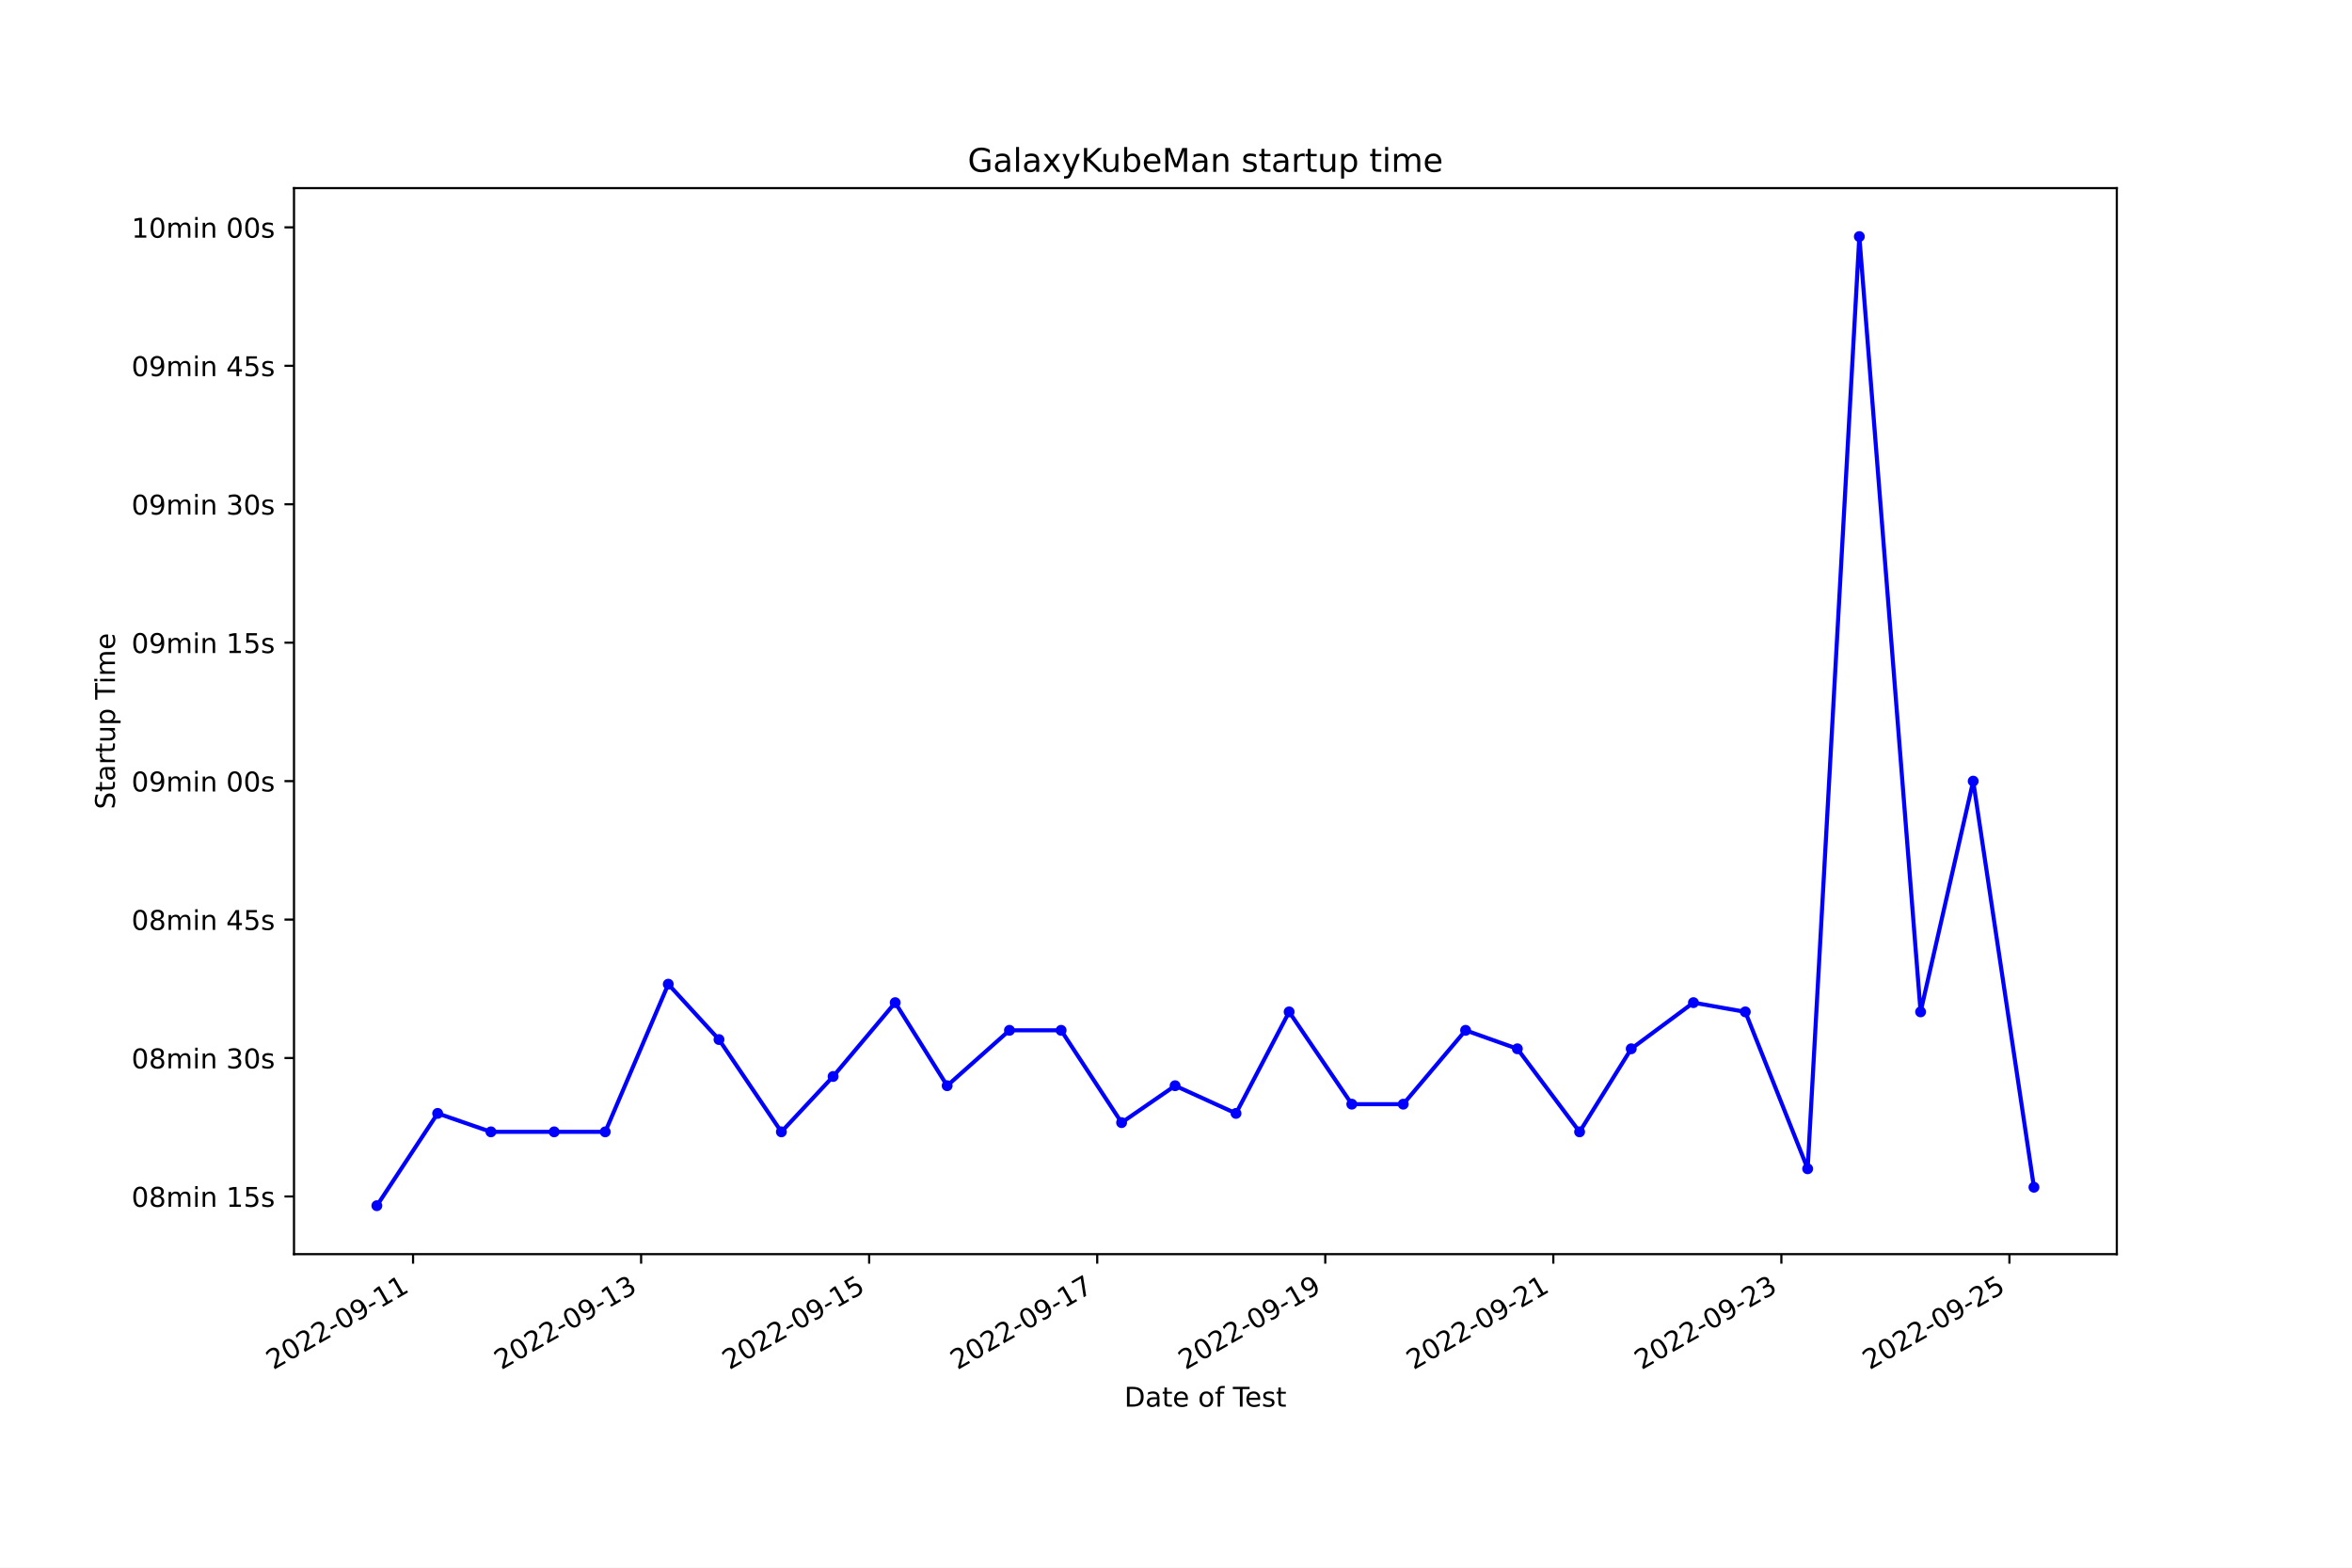
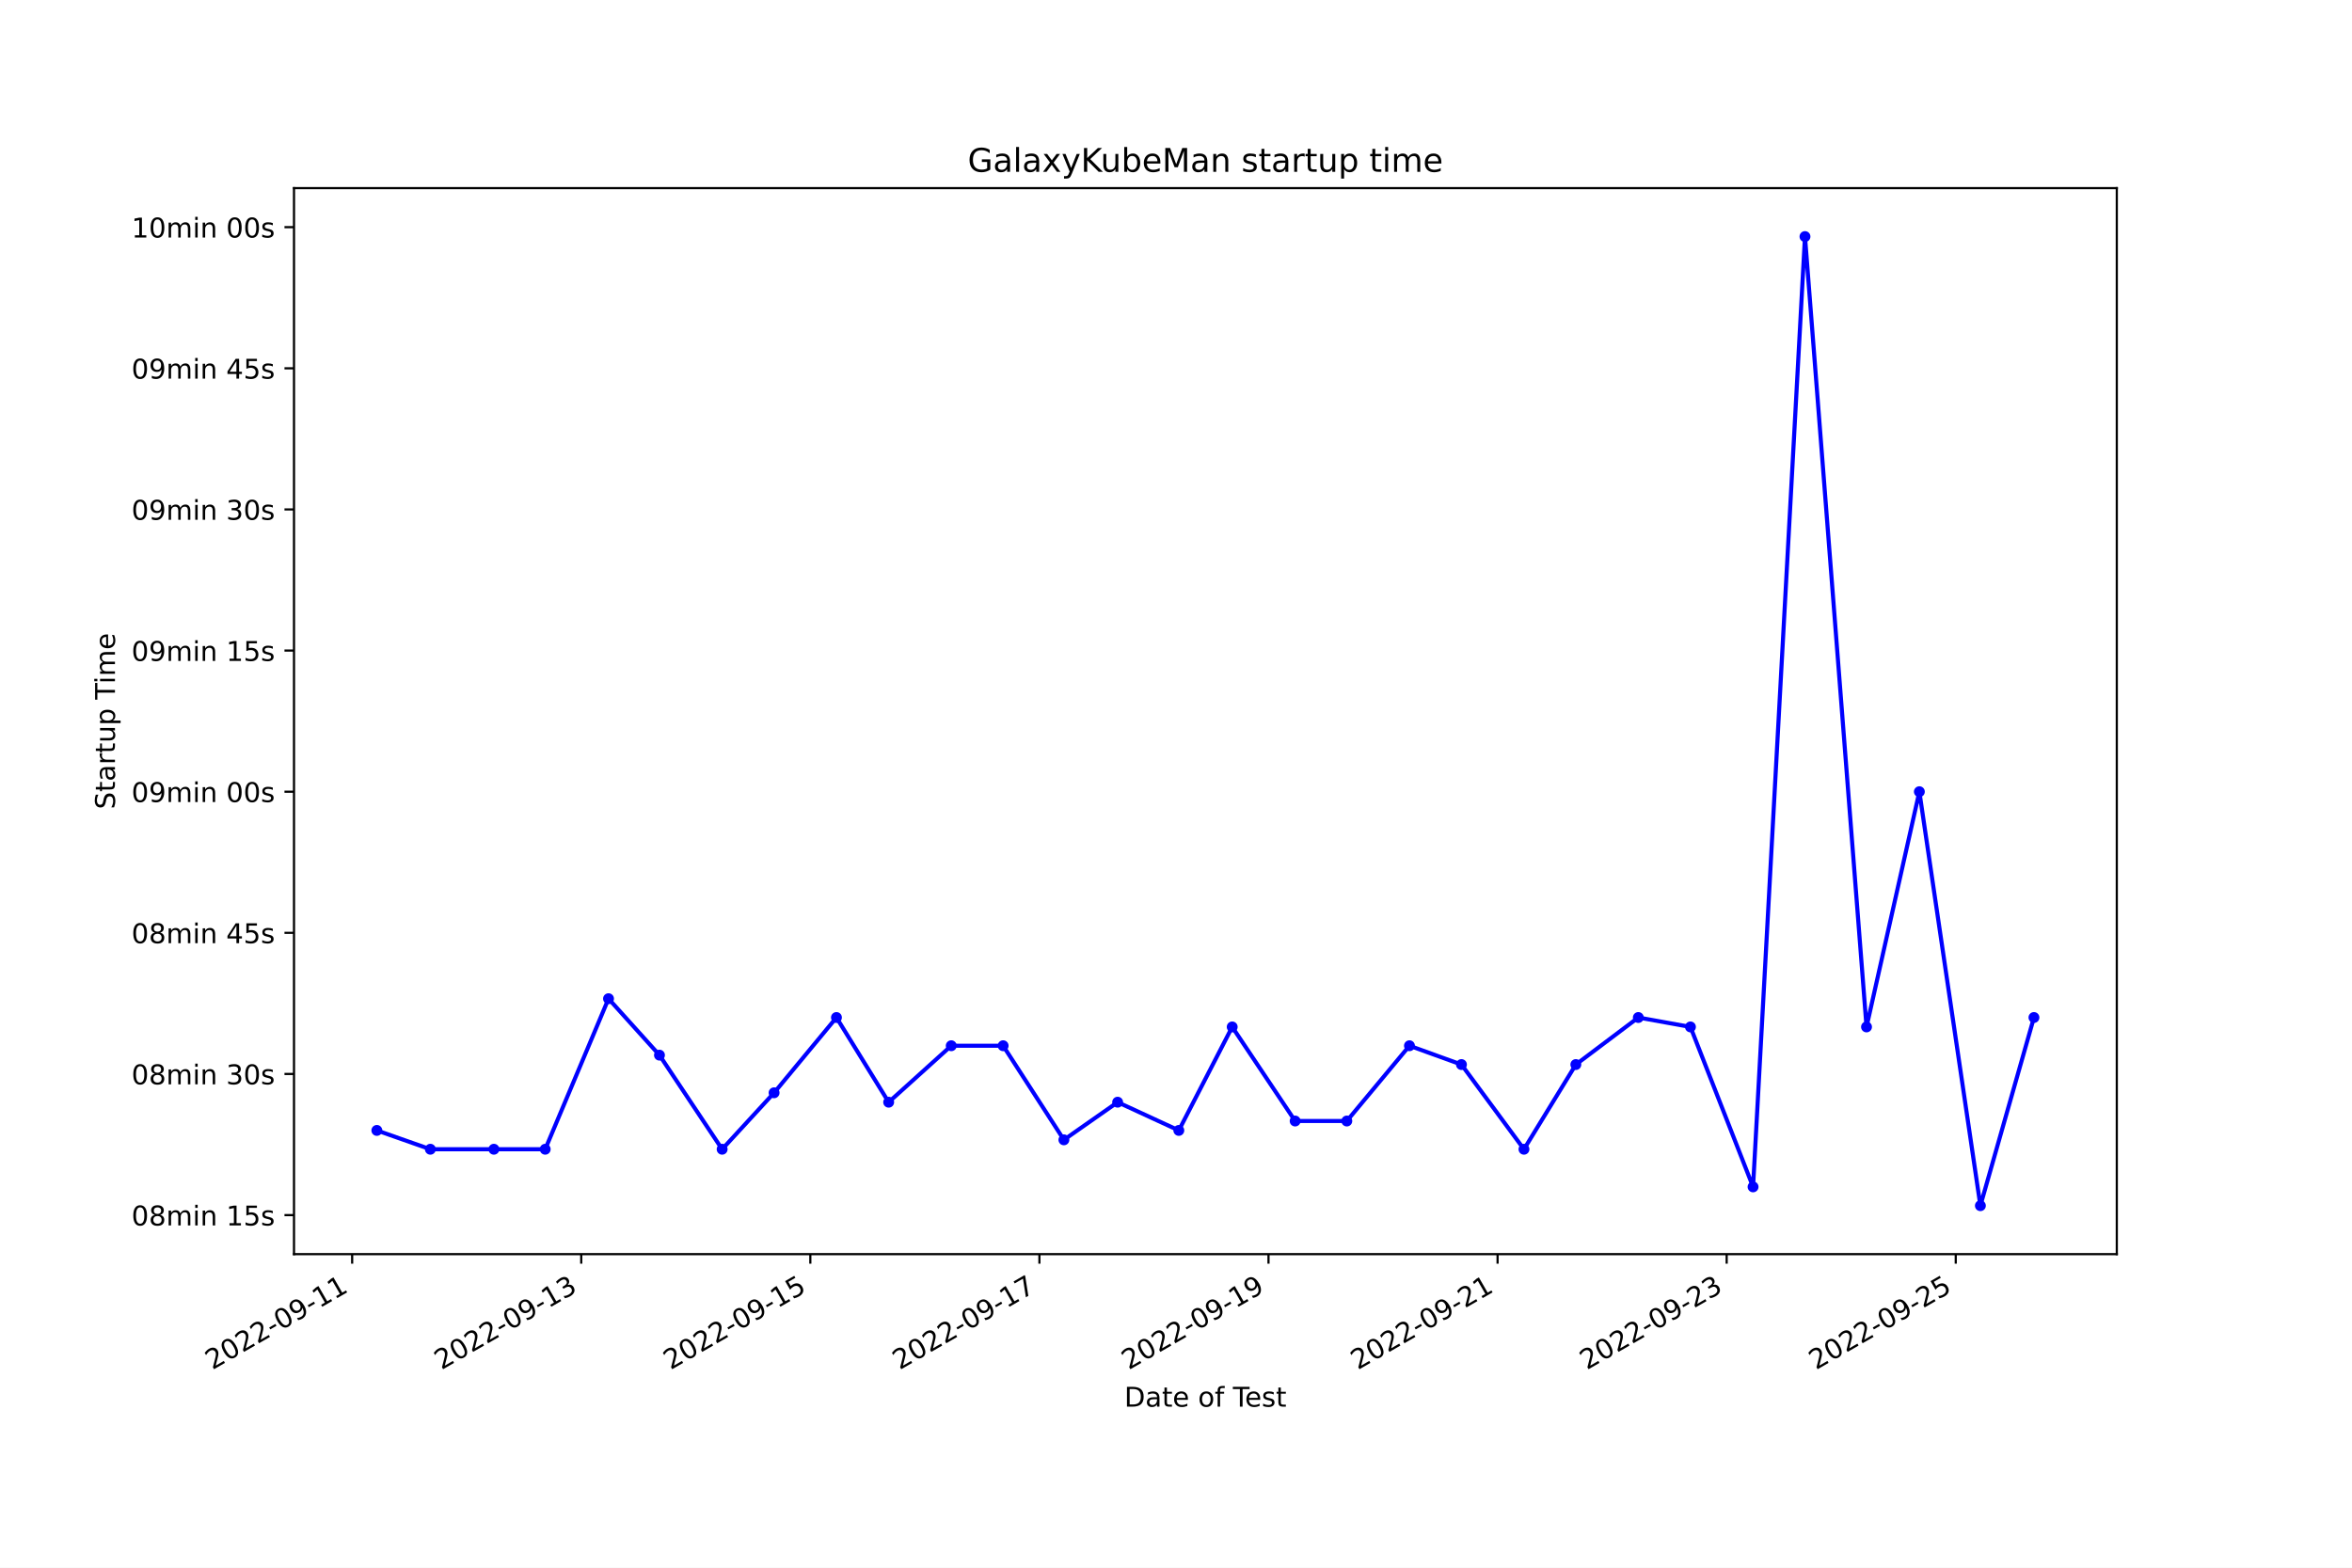
<svg xmlns="http://www.w3.org/2000/svg" xmlns:xlink="http://www.w3.org/1999/xlink" width="864pt" height="576pt" viewBox="0 0 864 576" version="1.1">
  <defs>
    <style type="text/css">*{stroke-linejoin: round; stroke-linecap: butt}</style>
  </defs>
  <g id="figure_1">
    <g id="patch_1">
      <path d="M 0 576  L 864 576  L 864 0  L 0 0  z " style="fill: #ffffff" />
    </g>
    <g id="axes_1">
      <g id="patch_2">
        <path d="M 108 460.8  L 777.6 460.8  L 777.6 69.12  L 108 69.12  z " style="fill: #ffffff" />
      </g>
      <g id="matplotlib.axis_1">
        <g id="xtick_1">
          <g id="line2d_1">
            <defs>
-               <path id="m3591e9b17b" d="M 0 0  L 0 3.5  " style="stroke: #000000; stroke-width: 0.8" />
+               <path id="m72297eb0d8" d="M 0 0  L 0 3.5  " style="stroke: #000000; stroke-width: 0.8" />
            </defs>
            <g>
-               <use xlink:href="#m3591e9b17b" x="151.737" y="460.8" style="stroke: #000000; stroke-width: 0.8" />
+               <use xlink:href="#m72297eb0d8" x="129.362" y="460.8" style="stroke: #000000; stroke-width: 0.8" />
            </g>
          </g>
          <g id="text_1">
-             <g transform="translate(100.368 503.4383) rotate(-30) scale(0.1 -0.1)">
+             <g transform="translate(77.99211 503.4383) rotate(-30) scale(0.1 -0.1)">
              <defs>
                <path id="DejaVuSans-32" d="M 1228 531  L 3431 531  L 3431 0  L 469 0  L 469 531  Q 828 903 1448 1529  Q 2069 2156 2228 2338  Q 2531 2678 2651 2914  Q 2772 3150 2772 3378  Q 2772 3750 2511 3984  Q 2250 4219 1831 4219  Q 1534 4219 1204 4116  Q 875 4013 500 3803  L 500 4441  Q 881 4594 1212 4672  Q 1544 4750 1819 4750  Q 2544 4750 2975 4387  Q 3406 4025 3406 3419  Q 3406 3131 3298 2873  Q 3191 2616 2906 2266  Q 2828 2175 2409 1742  Q 1991 1309 1228 531  z " transform="scale(0.015625)" />
                <path id="DejaVuSans-30" d="M 2034 4250  Q 1547 4250 1301 3770  Q 1056 3291 1056 2328  Q 1056 1369 1301 889  Q 1547 409 2034 409  Q 2525 409 2770 889  Q 3016 1369 3016 2328  Q 3016 3291 2770 3770  Q 2525 4250 2034 4250  z M 2034 4750  Q 2819 4750 3233 4129  Q 3647 3509 3647 2328  Q 3647 1150 3233 529  Q 2819 -91 2034 -91  Q 1250 -91 836 529  Q 422 1150 422 2328  Q 422 3509 836 4129  Q 1250 4750 2034 4750  z " transform="scale(0.015625)" />
                <path id="DejaVuSans-2d" d="M 313 2009  L 1997 2009  L 1997 1497  L 313 1497  L 313 2009  z " transform="scale(0.015625)" />
                <path id="DejaVuSans-39" d="M 703 97  L 703 672  Q 941 559 1184 500  Q 1428 441 1663 441  Q 2288 441 2617 861  Q 2947 1281 2994 2138  Q 2813 1869 2534 1725  Q 2256 1581 1919 1581  Q 1219 1581 811 2004  Q 403 2428 403 3163  Q 403 3881 828 4315  Q 1253 4750 1959 4750  Q 2769 4750 3195 4129  Q 3622 3509 3622 2328  Q 3622 1225 3098 567  Q 2575 -91 1691 -91  Q 1453 -91 1209 -44  Q 966 3 703 97  z M 1959 2075  Q 2384 2075 2632 2365  Q 2881 2656 2881 3163  Q 2881 3666 2632 3958  Q 2384 4250 1959 4250  Q 1534 4250 1286 3958  Q 1038 3666 1038 3163  Q 1038 2656 1286 2365  Q 1534 2075 1959 2075  z " transform="scale(0.015625)" />
                <path id="DejaVuSans-31" d="M 794 531  L 1825 531  L 1825 4091  L 703 3866  L 703 4441  L 1819 4666  L 2450 4666  L 2450 531  L 3481 531  L 3481 0  L 794 0  L 794 531  z " transform="scale(0.015625)" />
              </defs>
              <use xlink:href="#DejaVuSans-32" />
              <use xlink:href="#DejaVuSans-30" x="63.623" />
              <use xlink:href="#DejaVuSans-32" x="127.246" />
              <use xlink:href="#DejaVuSans-32" x="190.869" />
              <use xlink:href="#DejaVuSans-2d" x="254.492" />
              <use xlink:href="#DejaVuSans-30" x="290.576" />
              <use xlink:href="#DejaVuSans-39" x="354.199" />
              <use xlink:href="#DejaVuSans-2d" x="417.822" />
              <use xlink:href="#DejaVuSans-31" x="453.906" />
              <use xlink:href="#DejaVuSans-31" x="517.529" />
            </g>
          </g>
        </g>
        <g id="xtick_2">
          <g id="line2d_2">
            <g>
-               <use xlink:href="#m3591e9b17b" x="235.511" y="460.8" style="stroke: #000000; stroke-width: 0.8" />
+               <use xlink:href="#m72297eb0d8" x="213.516" y="460.8" style="stroke: #000000; stroke-width: 0.8" />
            </g>
          </g>
          <g id="text_2">
-             <g transform="translate(184.142 503.4383) rotate(-30) scale(0.1 -0.1)">
+             <g transform="translate(162.1461 503.4383) rotate(-30) scale(0.1 -0.1)">
              <defs>
                <path id="DejaVuSans-33" d="M 2597 2516  Q 3050 2419 3304 2112  Q 3559 1806 3559 1356  Q 3559 666 3084 287  Q 2609 -91 1734 -91  Q 1441 -91 1130 -33  Q 819 25 488 141  L 488 750  Q 750 597 1062 519  Q 1375 441 1716 441  Q 2309 441 2620 675  Q 2931 909 2931 1356  Q 2931 1769 2642 2001  Q 2353 2234 1838 2234  L 1294 2234  L 1294 2753  L 1863 2753  Q 2328 2753 2575 2939  Q 2822 3125 2822 3475  Q 2822 3834 2567 4026  Q 2313 4219 1838 4219  Q 1578 4219 1281 4162  Q 984 4106 628 3988  L 628 4550  Q 988 4650 1302 4700  Q 1616 4750 1894 4750  Q 2613 4750 3031 4423  Q 3450 4097 3450 3541  Q 3450 3153 3228 2886  Q 3006 2619 2597 2516  z " transform="scale(0.015625)" />
              </defs>
              <use xlink:href="#DejaVuSans-32" />
              <use xlink:href="#DejaVuSans-30" x="63.623" />
              <use xlink:href="#DejaVuSans-32" x="127.246" />
              <use xlink:href="#DejaVuSans-32" x="190.869" />
              <use xlink:href="#DejaVuSans-2d" x="254.492" />
              <use xlink:href="#DejaVuSans-30" x="290.576" />
              <use xlink:href="#DejaVuSans-39" x="354.199" />
              <use xlink:href="#DejaVuSans-2d" x="417.822" />
              <use xlink:href="#DejaVuSans-31" x="453.906" />
              <use xlink:href="#DejaVuSans-33" x="517.529" />
            </g>
          </g>
        </g>
        <g id="xtick_3">
          <g id="line2d_3">
            <g>
-               <use xlink:href="#m3591e9b17b" x="319.285" y="460.8" style="stroke: #000000; stroke-width: 0.8" />
+               <use xlink:href="#m72297eb0d8" x="297.67" y="460.8" style="stroke: #000000; stroke-width: 0.8" />
            </g>
          </g>
          <g id="text_3">
-             <g transform="translate(267.916 503.4383) rotate(-30) scale(0.1 -0.1)">
+             <g transform="translate(246.3002 503.4383) rotate(-30) scale(0.1 -0.1)">
              <defs>
                <path id="DejaVuSans-35" d="M 691 4666  L 3169 4666  L 3169 4134  L 1269 4134  L 1269 2991  Q 1406 3038 1543 3061  Q 1681 3084 1819 3084  Q 2600 3084 3056 2656  Q 3513 2228 3513 1497  Q 3513 744 3044 326  Q 2575 -91 1722 -91  Q 1428 -91 1123 -41  Q 819 9 494 109  L 494 744  Q 775 591 1075 516  Q 1375 441 1709 441  Q 2250 441 2565 725  Q 2881 1009 2881 1497  Q 2881 1984 2565 2268  Q 2250 2553 1709 2553  Q 1456 2553 1204 2497  Q 953 2441 691 2322  L 691 4666  z " transform="scale(0.015625)" />
              </defs>
              <use xlink:href="#DejaVuSans-32" />
              <use xlink:href="#DejaVuSans-30" x="63.623" />
              <use xlink:href="#DejaVuSans-32" x="127.246" />
              <use xlink:href="#DejaVuSans-32" x="190.869" />
              <use xlink:href="#DejaVuSans-2d" x="254.492" />
              <use xlink:href="#DejaVuSans-30" x="290.576" />
              <use xlink:href="#DejaVuSans-39" x="354.199" />
              <use xlink:href="#DejaVuSans-2d" x="417.822" />
              <use xlink:href="#DejaVuSans-31" x="453.906" />
              <use xlink:href="#DejaVuSans-35" x="517.529" />
            </g>
          </g>
        </g>
        <g id="xtick_4">
          <g id="line2d_4">
            <g>
-               <use xlink:href="#m3591e9b17b" x="403.059" y="460.8" style="stroke: #000000; stroke-width: 0.8" />
+               <use xlink:href="#m72297eb0d8" x="381.824" y="460.8" style="stroke: #000000; stroke-width: 0.8" />
            </g>
          </g>
          <g id="text_4">
-             <g transform="translate(351.69 503.4383) rotate(-30) scale(0.1 -0.1)">
+             <g transform="translate(330.4542 503.4383) rotate(-30) scale(0.1 -0.1)">
              <defs>
                <path id="DejaVuSans-37" d="M 525 4666  L 3525 4666  L 3525 4397  L 1831 0  L 1172 0  L 2766 4134  L 525 4134  L 525 4666  z " transform="scale(0.015625)" />
              </defs>
              <use xlink:href="#DejaVuSans-32" />
              <use xlink:href="#DejaVuSans-30" x="63.623" />
              <use xlink:href="#DejaVuSans-32" x="127.246" />
              <use xlink:href="#DejaVuSans-32" x="190.869" />
              <use xlink:href="#DejaVuSans-2d" x="254.492" />
              <use xlink:href="#DejaVuSans-30" x="290.576" />
              <use xlink:href="#DejaVuSans-39" x="354.199" />
              <use xlink:href="#DejaVuSans-2d" x="417.822" />
              <use xlink:href="#DejaVuSans-31" x="453.906" />
              <use xlink:href="#DejaVuSans-37" x="517.529" />
            </g>
          </g>
        </g>
        <g id="xtick_5">
          <g id="line2d_5">
            <g>
-               <use xlink:href="#m3591e9b17b" x="486.833" y="460.8" style="stroke: #000000; stroke-width: 0.8" />
+               <use xlink:href="#m72297eb0d8" x="465.978" y="460.8" style="stroke: #000000; stroke-width: 0.8" />
            </g>
          </g>
          <g id="text_5">
-             <g transform="translate(435.464 503.4383) rotate(-30) scale(0.1 -0.1)">
+             <g transform="translate(414.6082 503.4383) rotate(-30) scale(0.1 -0.1)">
              <use xlink:href="#DejaVuSans-32" />
              <use xlink:href="#DejaVuSans-30" x="63.623" />
              <use xlink:href="#DejaVuSans-32" x="127.246" />
              <use xlink:href="#DejaVuSans-32" x="190.869" />
              <use xlink:href="#DejaVuSans-2d" x="254.492" />
              <use xlink:href="#DejaVuSans-30" x="290.576" />
              <use xlink:href="#DejaVuSans-39" x="354.199" />
              <use xlink:href="#DejaVuSans-2d" x="417.822" />
              <use xlink:href="#DejaVuSans-31" x="453.906" />
              <use xlink:href="#DejaVuSans-39" x="517.529" />
            </g>
          </g>
        </g>
        <g id="xtick_6">
          <g id="line2d_6">
            <g>
-               <use xlink:href="#m3591e9b17b" x="570.607" y="460.8" style="stroke: #000000; stroke-width: 0.8" />
+               <use xlink:href="#m72297eb0d8" x="550.132" y="460.8" style="stroke: #000000; stroke-width: 0.8" />
            </g>
          </g>
          <g id="text_6">
-             <g transform="translate(519.238 503.4383) rotate(-30) scale(0.1 -0.1)">
+             <g transform="translate(498.7622 503.4383) rotate(-30) scale(0.1 -0.1)">
              <use xlink:href="#DejaVuSans-32" />
              <use xlink:href="#DejaVuSans-30" x="63.623" />
              <use xlink:href="#DejaVuSans-32" x="127.246" />
              <use xlink:href="#DejaVuSans-32" x="190.869" />
              <use xlink:href="#DejaVuSans-2d" x="254.492" />
              <use xlink:href="#DejaVuSans-30" x="290.576" />
              <use xlink:href="#DejaVuSans-39" x="354.199" />
              <use xlink:href="#DejaVuSans-2d" x="417.822" />
              <use xlink:href="#DejaVuSans-32" x="453.906" />
              <use xlink:href="#DejaVuSans-31" x="517.529" />
            </g>
          </g>
        </g>
        <g id="xtick_7">
          <g id="line2d_7">
            <g>
-               <use xlink:href="#m3591e9b17b" x="654.381" y="460.8" style="stroke: #000000; stroke-width: 0.8" />
+               <use xlink:href="#m72297eb0d8" x="634.286" y="460.8" style="stroke: #000000; stroke-width: 0.8" />
            </g>
          </g>
          <g id="text_7">
-             <g transform="translate(603.012 503.4383) rotate(-30) scale(0.1 -0.1)">
+             <g transform="translate(582.9163 503.4383) rotate(-30) scale(0.1 -0.1)">
              <use xlink:href="#DejaVuSans-32" />
              <use xlink:href="#DejaVuSans-30" x="63.623" />
              <use xlink:href="#DejaVuSans-32" x="127.246" />
              <use xlink:href="#DejaVuSans-32" x="190.869" />
              <use xlink:href="#DejaVuSans-2d" x="254.492" />
              <use xlink:href="#DejaVuSans-30" x="290.576" />
              <use xlink:href="#DejaVuSans-39" x="354.199" />
              <use xlink:href="#DejaVuSans-2d" x="417.822" />
              <use xlink:href="#DejaVuSans-32" x="453.906" />
              <use xlink:href="#DejaVuSans-33" x="517.529" />
            </g>
          </g>
        </g>
        <g id="xtick_8">
          <g id="line2d_8">
            <g>
-               <use xlink:href="#m3591e9b17b" x="738.156" y="460.8" style="stroke: #000000; stroke-width: 0.8" />
+               <use xlink:href="#m72297eb0d8" x="718.44" y="460.8" style="stroke: #000000; stroke-width: 0.8" />
            </g>
          </g>
          <g id="text_8">
-             <g transform="translate(686.7861 503.4383) rotate(-30) scale(0.1 -0.1)">
+             <g transform="translate(667.0703 503.4383) rotate(-30) scale(0.1 -0.1)">
              <use xlink:href="#DejaVuSans-32" />
              <use xlink:href="#DejaVuSans-30" x="63.623" />
              <use xlink:href="#DejaVuSans-32" x="127.246" />
              <use xlink:href="#DejaVuSans-32" x="190.869" />
              <use xlink:href="#DejaVuSans-2d" x="254.492" />
              <use xlink:href="#DejaVuSans-30" x="290.576" />
              <use xlink:href="#DejaVuSans-39" x="354.199" />
              <use xlink:href="#DejaVuSans-2d" x="417.822" />
              <use xlink:href="#DejaVuSans-32" x="453.906" />
              <use xlink:href="#DejaVuSans-35" x="517.529" />
            </g>
          </g>
        </g>
        <g id="text_9">
          <g transform="translate(413.0063 516.8378) scale(0.1 -0.1)">
            <defs>
              <path id="DejaVuSans-44" d="M 1259 4147  L 1259 519  L 2022 519  Q 2988 519 3436 956  Q 3884 1394 3884 2338  Q 3884 3275 3436 3711  Q 2988 4147 2022 4147  L 1259 4147  z M 628 4666  L 1925 4666  Q 3281 4666 3915 4102  Q 4550 3538 4550 2338  Q 4550 1131 3912 565  Q 3275 0 1925 0  L 628 0  L 628 4666  z " transform="scale(0.015625)" />
              <path id="DejaVuSans-61" d="M 2194 1759  Q 1497 1759 1228 1600  Q 959 1441 959 1056  Q 959 750 1161 570  Q 1363 391 1709 391  Q 2188 391 2477 730  Q 2766 1069 2766 1631  L 2766 1759  L 2194 1759  z M 3341 1997  L 3341 0  L 2766 0  L 2766 531  Q 2569 213 2275 61  Q 1981 -91 1556 -91  Q 1019 -91 701 211  Q 384 513 384 1019  Q 384 1609 779 1909  Q 1175 2209 1959 2209  L 2766 2209  L 2766 2266  Q 2766 2663 2505 2880  Q 2244 3097 1772 3097  Q 1472 3097 1187 3025  Q 903 2953 641 2809  L 641 3341  Q 956 3463 1253 3523  Q 1550 3584 1831 3584  Q 2591 3584 2966 3190  Q 3341 2797 3341 1997  z " transform="scale(0.015625)" />
              <path id="DejaVuSans-74" d="M 1172 4494  L 1172 3500  L 2356 3500  L 2356 3053  L 1172 3053  L 1172 1153  Q 1172 725 1289 603  Q 1406 481 1766 481  L 2356 481  L 2356 0  L 1766 0  Q 1100 0 847 248  Q 594 497 594 1153  L 594 3053  L 172 3053  L 172 3500  L 594 3500  L 594 4494  L 1172 4494  z " transform="scale(0.015625)" />
              <path id="DejaVuSans-65" d="M 3597 1894  L 3597 1613  L 953 1613  Q 991 1019 1311 708  Q 1631 397 2203 397  Q 2534 397 2845 478  Q 3156 559 3463 722  L 3463 178  Q 3153 47 2828 -22  Q 2503 -91 2169 -91  Q 1331 -91 842 396  Q 353 884 353 1716  Q 353 2575 817 3079  Q 1281 3584 2069 3584  Q 2775 3584 3186 3129  Q 3597 2675 3597 1894  z M 3022 2063  Q 3016 2534 2758 2815  Q 2500 3097 2075 3097  Q 1594 3097 1305 2825  Q 1016 2553 972 2059  L 3022 2063  z " transform="scale(0.015625)" />
              <path id="DejaVuSans-20" transform="scale(0.015625)" />
              <path id="DejaVuSans-6f" d="M 1959 3097  Q 1497 3097 1228 2736  Q 959 2375 959 1747  Q 959 1119 1226 758  Q 1494 397 1959 397  Q 2419 397 2687 759  Q 2956 1122 2956 1747  Q 2956 2369 2687 2733  Q 2419 3097 1959 3097  z M 1959 3584  Q 2709 3584 3137 3096  Q 3566 2609 3566 1747  Q 3566 888 3137 398  Q 2709 -91 1959 -91  Q 1206 -91 779 398  Q 353 888 353 1747  Q 353 2609 779 3096  Q 1206 3584 1959 3584  z " transform="scale(0.015625)" />
              <path id="DejaVuSans-66" d="M 2375 4863  L 2375 4384  L 1825 4384  Q 1516 4384 1395 4259  Q 1275 4134 1275 3809  L 1275 3500  L 2222 3500  L 2222 3053  L 1275 3053  L 1275 0  L 697 0  L 697 3053  L 147 3053  L 147 3500  L 697 3500  L 697 3744  Q 697 4328 969 4595  Q 1241 4863 1831 4863  L 2375 4863  z " transform="scale(0.015625)" />
              <path id="DejaVuSans-54" d="M -19 4666  L 3928 4666  L 3928 4134  L 2272 4134  L 2272 0  L 1638 0  L 1638 4134  L -19 4134  L -19 4666  z " transform="scale(0.015625)" />
              <path id="DejaVuSans-73" d="M 2834 3397  L 2834 2853  Q 2591 2978 2328 3040  Q 2066 3103 1784 3103  Q 1356 3103 1142 2972  Q 928 2841 928 2578  Q 928 2378 1081 2264  Q 1234 2150 1697 2047  L 1894 2003  Q 2506 1872 2764 1633  Q 3022 1394 3022 966  Q 3022 478 2636 193  Q 2250 -91 1575 -91  Q 1294 -91 989 -36  Q 684 19 347 128  L 347 722  Q 666 556 975 473  Q 1284 391 1588 391  Q 1994 391 2212 530  Q 2431 669 2431 922  Q 2431 1156 2273 1281  Q 2116 1406 1581 1522  L 1381 1569  Q 847 1681 609 1914  Q 372 2147 372 2553  Q 372 3047 722 3315  Q 1072 3584 1716 3584  Q 2034 3584 2315 3537  Q 2597 3491 2834 3397  z " transform="scale(0.015625)" />
            </defs>
            <use xlink:href="#DejaVuSans-44" />
            <use xlink:href="#DejaVuSans-61" x="77.002" />
            <use xlink:href="#DejaVuSans-74" x="138.281" />
            <use xlink:href="#DejaVuSans-65" x="177.49" />
            <use xlink:href="#DejaVuSans-20" x="239.014" />
            <use xlink:href="#DejaVuSans-6f" x="270.801" />
            <use xlink:href="#DejaVuSans-66" x="331.982" />
            <use xlink:href="#DejaVuSans-20" x="367.188" />
            <use xlink:href="#DejaVuSans-54" x="398.975" />
            <use xlink:href="#DejaVuSans-65" x="443.059" />
            <use xlink:href="#DejaVuSans-73" x="504.582" />
            <use xlink:href="#DejaVuSans-74" x="556.682" />
          </g>
        </g>
      </g>
      <g id="matplotlib.axis_2">
        <g id="ytick_1">
          <g id="line2d_9">
            <defs>
-               <path id="m1198fee5d7" d="M 0 0  L -3.5 0  " style="stroke: #000000; stroke-width: 0.8" />
+               <path id="mf7e4a5ed92" d="M 0 0  L -3.5 0  " style="stroke: #000000; stroke-width: 0.8" />
            </defs>
            <g>
-               <use xlink:href="#m1198fee5d7" x="108" y="439.605" style="stroke: #000000; stroke-width: 0.8" />
+               <use xlink:href="#mf7e4a5ed92" x="108" y="446.453" style="stroke: #000000; stroke-width: 0.8" />
            </g>
          </g>
          <g id="text_10">
-             <g transform="translate(48.30625 443.4044) scale(0.1 -0.1)">
+             <g transform="translate(48.30625 450.2526) scale(0.1 -0.1)">
              <defs>
                <path id="DejaVuSans-38" d="M 2034 2216  Q 1584 2216 1326 1975  Q 1069 1734 1069 1313  Q 1069 891 1326 650  Q 1584 409 2034 409  Q 2484 409 2743 651  Q 3003 894 3003 1313  Q 3003 1734 2745 1975  Q 2488 2216 2034 2216  z M 1403 2484  Q 997 2584 770 2862  Q 544 3141 544 3541  Q 544 4100 942 4425  Q 1341 4750 2034 4750  Q 2731 4750 3128 4425  Q 3525 4100 3525 3541  Q 3525 3141 3298 2862  Q 3072 2584 2669 2484  Q 3125 2378 3379 2068  Q 3634 1759 3634 1313  Q 3634 634 3220 271  Q 2806 -91 2034 -91  Q 1263 -91 848 271  Q 434 634 434 1313  Q 434 1759 690 2068  Q 947 2378 1403 2484  z M 1172 3481  Q 1172 3119 1398 2916  Q 1625 2713 2034 2713  Q 2441 2713 2670 2916  Q 2900 3119 2900 3481  Q 2900 3844 2670 4047  Q 2441 4250 2034 4250  Q 1625 4250 1398 4047  Q 1172 3844 1172 3481  z " transform="scale(0.015625)" />
                <path id="DejaVuSans-6d" d="M 3328 2828  Q 3544 3216 3844 3400  Q 4144 3584 4550 3584  Q 5097 3584 5394 3201  Q 5691 2819 5691 2113  L 5691 0  L 5113 0  L 5113 2094  Q 5113 2597 4934 2840  Q 4756 3084 4391 3084  Q 3944 3084 3684 2787  Q 3425 2491 3425 1978  L 3425 0  L 2847 0  L 2847 2094  Q 2847 2600 2669 2842  Q 2491 3084 2119 3084  Q 1678 3084 1418 2786  Q 1159 2488 1159 1978  L 1159 0  L 581 0  L 581 3500  L 1159 3500  L 1159 2956  Q 1356 3278 1631 3431  Q 1906 3584 2284 3584  Q 2666 3584 2933 3390  Q 3200 3197 3328 2828  z " transform="scale(0.015625)" />
                <path id="DejaVuSans-69" d="M 603 3500  L 1178 3500  L 1178 0  L 603 0  L 603 3500  z M 603 4863  L 1178 4863  L 1178 4134  L 603 4134  L 603 4863  z " transform="scale(0.015625)" />
                <path id="DejaVuSans-6e" d="M 3513 2113  L 3513 0  L 2938 0  L 2938 2094  Q 2938 2591 2744 2837  Q 2550 3084 2163 3084  Q 1697 3084 1428 2787  Q 1159 2491 1159 1978  L 1159 0  L 581 0  L 581 3500  L 1159 3500  L 1159 2956  Q 1366 3272 1645 3428  Q 1925 3584 2291 3584  Q 2894 3584 3203 3211  Q 3513 2838 3513 2113  z " transform="scale(0.015625)" />
              </defs>
              <use xlink:href="#DejaVuSans-30" />
              <use xlink:href="#DejaVuSans-38" x="63.623" />
              <use xlink:href="#DejaVuSans-6d" x="127.246" />
              <use xlink:href="#DejaVuSans-69" x="224.658" />
              <use xlink:href="#DejaVuSans-6e" x="252.441" />
              <use xlink:href="#DejaVuSans-20" x="315.82" />
              <use xlink:href="#DejaVuSans-31" x="347.607" />
              <use xlink:href="#DejaVuSans-35" x="411.23" />
              <use xlink:href="#DejaVuSans-73" x="474.854" />
            </g>
          </g>
        </g>
        <g id="ytick_2">
          <g id="line2d_10">
            <g>
-               <use xlink:href="#m1198fee5d7" x="108" y="388.738" style="stroke: #000000; stroke-width: 0.8" />
+               <use xlink:href="#mf7e4a5ed92" x="108" y="394.598" style="stroke: #000000; stroke-width: 0.8" />
            </g>
          </g>
          <g id="text_11">
-             <g transform="translate(48.30625 392.5369) scale(0.1 -0.1)">
+             <g transform="translate(48.30625 398.3973) scale(0.1 -0.1)">
              <use xlink:href="#DejaVuSans-30" />
              <use xlink:href="#DejaVuSans-38" x="63.623" />
              <use xlink:href="#DejaVuSans-6d" x="127.246" />
              <use xlink:href="#DejaVuSans-69" x="224.658" />
              <use xlink:href="#DejaVuSans-6e" x="252.441" />
              <use xlink:href="#DejaVuSans-20" x="315.82" />
              <use xlink:href="#DejaVuSans-33" x="347.607" />
              <use xlink:href="#DejaVuSans-30" x="411.23" />
              <use xlink:href="#DejaVuSans-73" x="474.854" />
            </g>
          </g>
        </g>
        <g id="ytick_3">
          <g id="line2d_11">
            <g>
-               <use xlink:href="#m1198fee5d7" x="108" y="337.87" style="stroke: #000000; stroke-width: 0.8" />
+               <use xlink:href="#mf7e4a5ed92" x="108" y="342.743" style="stroke: #000000; stroke-width: 0.8" />
            </g>
          </g>
          <g id="text_12">
-             <g transform="translate(48.30625 341.6693) scale(0.1 -0.1)">
+             <g transform="translate(48.30625 346.5421) scale(0.1 -0.1)">
              <defs>
                <path id="DejaVuSans-34" d="M 2419 4116  L 825 1625  L 2419 1625  L 2419 4116  z M 2253 4666  L 3047 4666  L 3047 1625  L 3713 1625  L 3713 1100  L 3047 1100  L 3047 0  L 2419 0  L 2419 1100  L 313 1100  L 313 1709  L 2253 4666  z " transform="scale(0.015625)" />
              </defs>
              <use xlink:href="#DejaVuSans-30" />
              <use xlink:href="#DejaVuSans-38" x="63.623" />
              <use xlink:href="#DejaVuSans-6d" x="127.246" />
              <use xlink:href="#DejaVuSans-69" x="224.658" />
              <use xlink:href="#DejaVuSans-6e" x="252.441" />
              <use xlink:href="#DejaVuSans-20" x="315.82" />
              <use xlink:href="#DejaVuSans-34" x="347.607" />
              <use xlink:href="#DejaVuSans-35" x="411.23" />
              <use xlink:href="#DejaVuSans-73" x="474.854" />
            </g>
          </g>
        </g>
        <g id="ytick_4">
          <g id="line2d_12">
            <g>
-               <use xlink:href="#m1198fee5d7" x="108" y="287.003" style="stroke: #000000; stroke-width: 0.8" />
+               <use xlink:href="#mf7e4a5ed92" x="108" y="290.888" style="stroke: #000000; stroke-width: 0.8" />
            </g>
          </g>
          <g id="text_13">
-             <g transform="translate(48.30625 290.8018) scale(0.1 -0.1)">
+             <g transform="translate(48.30625 294.6868) scale(0.1 -0.1)">
              <use xlink:href="#DejaVuSans-30" />
              <use xlink:href="#DejaVuSans-39" x="63.623" />
              <use xlink:href="#DejaVuSans-6d" x="127.246" />
              <use xlink:href="#DejaVuSans-69" x="224.658" />
              <use xlink:href="#DejaVuSans-6e" x="252.441" />
              <use xlink:href="#DejaVuSans-20" x="315.82" />
              <use xlink:href="#DejaVuSans-30" x="347.607" />
              <use xlink:href="#DejaVuSans-30" x="411.23" />
              <use xlink:href="#DejaVuSans-73" x="474.854" />
            </g>
          </g>
        </g>
        <g id="ytick_5">
          <g id="line2d_13">
            <g>
-               <use xlink:href="#m1198fee5d7" x="108" y="236.135" style="stroke: #000000; stroke-width: 0.8" />
+               <use xlink:href="#mf7e4a5ed92" x="108" y="239.032" style="stroke: #000000; stroke-width: 0.8" />
            </g>
          </g>
          <g id="text_14">
-             <g transform="translate(48.30625 239.9343) scale(0.1 -0.1)">
+             <g transform="translate(48.30625 242.8316) scale(0.1 -0.1)">
              <use xlink:href="#DejaVuSans-30" />
              <use xlink:href="#DejaVuSans-39" x="63.623" />
              <use xlink:href="#DejaVuSans-6d" x="127.246" />
              <use xlink:href="#DejaVuSans-69" x="224.658" />
              <use xlink:href="#DejaVuSans-6e" x="252.441" />
              <use xlink:href="#DejaVuSans-20" x="315.82" />
              <use xlink:href="#DejaVuSans-31" x="347.607" />
              <use xlink:href="#DejaVuSans-35" x="411.23" />
              <use xlink:href="#DejaVuSans-73" x="474.854" />
            </g>
          </g>
        </g>
        <g id="ytick_6">
          <g id="line2d_14">
            <g>
-               <use xlink:href="#m1198fee5d7" x="108" y="185.268" style="stroke: #000000; stroke-width: 0.8" />
+               <use xlink:href="#mf7e4a5ed92" x="108" y="187.177" style="stroke: #000000; stroke-width: 0.8" />
            </g>
          </g>
          <g id="text_15">
-             <g transform="translate(48.30625 189.0668) scale(0.1 -0.1)">
+             <g transform="translate(48.30625 190.9763) scale(0.1 -0.1)">
              <use xlink:href="#DejaVuSans-30" />
              <use xlink:href="#DejaVuSans-39" x="63.623" />
              <use xlink:href="#DejaVuSans-6d" x="127.246" />
              <use xlink:href="#DejaVuSans-69" x="224.658" />
              <use xlink:href="#DejaVuSans-6e" x="252.441" />
              <use xlink:href="#DejaVuSans-20" x="315.82" />
              <use xlink:href="#DejaVuSans-33" x="347.607" />
              <use xlink:href="#DejaVuSans-30" x="411.23" />
              <use xlink:href="#DejaVuSans-73" x="474.854" />
            </g>
          </g>
        </g>
        <g id="ytick_7">
          <g id="line2d_15">
            <g>
-               <use xlink:href="#m1198fee5d7" x="108" y="134.4" style="stroke: #000000; stroke-width: 0.8" />
+               <use xlink:href="#mf7e4a5ed92" x="108" y="135.322" style="stroke: #000000; stroke-width: 0.8" />
            </g>
          </g>
          <g id="text_16">
-             <g transform="translate(48.30625 138.1992) scale(0.1 -0.1)">
+             <g transform="translate(48.30625 139.1211) scale(0.1 -0.1)">
              <use xlink:href="#DejaVuSans-30" />
              <use xlink:href="#DejaVuSans-39" x="63.623" />
              <use xlink:href="#DejaVuSans-6d" x="127.246" />
              <use xlink:href="#DejaVuSans-69" x="224.658" />
              <use xlink:href="#DejaVuSans-6e" x="252.441" />
              <use xlink:href="#DejaVuSans-20" x="315.82" />
              <use xlink:href="#DejaVuSans-34" x="347.607" />
              <use xlink:href="#DejaVuSans-35" x="411.23" />
              <use xlink:href="#DejaVuSans-73" x="474.854" />
            </g>
          </g>
        </g>
        <g id="ytick_8">
          <g id="line2d_16">
            <g>
-               <use xlink:href="#m1198fee5d7" x="108" y="83.532" style="stroke: #000000; stroke-width: 0.8" />
+               <use xlink:href="#mf7e4a5ed92" x="108" y="83.467" style="stroke: #000000; stroke-width: 0.8" />
            </g>
          </g>
          <g id="text_17">
-             <g transform="translate(48.30625 87.33169) scale(0.1 -0.1)">
+             <g transform="translate(48.30625 87.26584) scale(0.1 -0.1)">
              <use xlink:href="#DejaVuSans-31" />
              <use xlink:href="#DejaVuSans-30" x="63.623" />
              <use xlink:href="#DejaVuSans-6d" x="127.246" />
              <use xlink:href="#DejaVuSans-69" x="224.658" />
              <use xlink:href="#DejaVuSans-6e" x="252.441" />
              <use xlink:href="#DejaVuSans-20" x="315.82" />
              <use xlink:href="#DejaVuSans-30" x="347.607" />
              <use xlink:href="#DejaVuSans-30" x="411.23" />
              <use xlink:href="#DejaVuSans-73" x="474.854" />
            </g>
          </g>
        </g>
        <g id="text_18">
          <g transform="translate(42.22656 297.3397) rotate(-90) scale(0.1 -0.1)">
            <defs>
              <path id="DejaVuSans-53" d="M 3425 4513  L 3425 3897  Q 3066 4069 2747 4153  Q 2428 4238 2131 4238  Q 1616 4238 1336 4038  Q 1056 3838 1056 3469  Q 1056 3159 1242 3001  Q 1428 2844 1947 2747  L 2328 2669  Q 3034 2534 3370 2195  Q 3706 1856 3706 1288  Q 3706 609 3251 259  Q 2797 -91 1919 -91  Q 1588 -91 1214 -16  Q 841 59 441 206  L 441 856  Q 825 641 1194 531  Q 1563 422 1919 422  Q 2459 422 2753 634  Q 3047 847 3047 1241  Q 3047 1584 2836 1778  Q 2625 1972 2144 2069  L 1759 2144  Q 1053 2284 737 2584  Q 422 2884 422 3419  Q 422 4038 858 4394  Q 1294 4750 2059 4750  Q 2388 4750 2728 4690  Q 3069 4631 3425 4513  z " transform="scale(0.015625)" />
              <path id="DejaVuSans-72" d="M 2631 2963  Q 2534 3019 2420 3045  Q 2306 3072 2169 3072  Q 1681 3072 1420 2755  Q 1159 2438 1159 1844  L 1159 0  L 581 0  L 581 3500  L 1159 3500  L 1159 2956  Q 1341 3275 1631 3429  Q 1922 3584 2338 3584  Q 2397 3584 2469 3576  Q 2541 3569 2628 3553  L 2631 2963  z " transform="scale(0.015625)" />
              <path id="DejaVuSans-75" d="M 544 1381  L 544 3500  L 1119 3500  L 1119 1403  Q 1119 906 1312 657  Q 1506 409 1894 409  Q 2359 409 2629 706  Q 2900 1003 2900 1516  L 2900 3500  L 3475 3500  L 3475 0  L 2900 0  L 2900 538  Q 2691 219 2414 64  Q 2138 -91 1772 -91  Q 1169 -91 856 284  Q 544 659 544 1381  z M 1991 3584  L 1991 3584  z " transform="scale(0.015625)" />
              <path id="DejaVuSans-70" d="M 1159 525  L 1159 -1331  L 581 -1331  L 581 3500  L 1159 3500  L 1159 2969  Q 1341 3281 1617 3432  Q 1894 3584 2278 3584  Q 2916 3584 3314 3078  Q 3713 2572 3713 1747  Q 3713 922 3314 415  Q 2916 -91 2278 -91  Q 1894 -91 1617 61  Q 1341 213 1159 525  z M 3116 1747  Q 3116 2381 2855 2742  Q 2594 3103 2138 3103  Q 1681 3103 1420 2742  Q 1159 2381 1159 1747  Q 1159 1113 1420 752  Q 1681 391 2138 391  Q 2594 391 2855 752  Q 3116 1113 3116 1747  z " transform="scale(0.015625)" />
            </defs>
            <use xlink:href="#DejaVuSans-53" />
            <use xlink:href="#DejaVuSans-74" x="63.477" />
            <use xlink:href="#DejaVuSans-61" x="102.686" />
            <use xlink:href="#DejaVuSans-72" x="163.965" />
            <use xlink:href="#DejaVuSans-74" x="205.078" />
            <use xlink:href="#DejaVuSans-75" x="244.287" />
            <use xlink:href="#DejaVuSans-70" x="307.666" />
            <use xlink:href="#DejaVuSans-20" x="371.143" />
            <use xlink:href="#DejaVuSans-54" x="402.93" />
            <use xlink:href="#DejaVuSans-69" x="460.889" />
            <use xlink:href="#DejaVuSans-6d" x="488.672" />
            <use xlink:href="#DejaVuSans-65" x="586.084" />
          </g>
        </g>
      </g>
      <g id="line2d_17">
-         <path d="M 747.164 436.214  L 724.848 287.003  L 705.525 371.782  L 683.022 86.924  L 664.035 429.432  L 641.134 371.782  L 622.078 368.391  L 599.225 385.346  L 580.257 415.867  L 557.396 385.346  L 538.383 378.564  L 515.472 405.694  L 496.58 405.694  L 473.563 371.782  L 454.042 409.085  L 431.668 398.911  L 412.014 412.476  L 389.794 378.564  L 370.821 378.564  L 347.936 398.911  L 328.842 368.391  L 306.035 395.52  L 287.039 415.867  L 264.119 381.955  L 245.488 361.608  L 222.336 415.867  L 203.573 415.867  L 180.337 415.867  L 160.771 409.085  L 138.436 442.996  " clip-path="url(#p958d5c034f)" style="fill: none; stroke: #0000ff; stroke-width: 1.5; stroke-linecap: square" />
+         <path d="M 747.164 373.856  L 727.489 442.996  L 705.072 290.888  L 685.662 377.313  L 663.056 86.924  L 643.983 436.082  L 620.978 377.313  L 601.836 373.856  L 578.879 391.141  L 559.825 422.254  L 536.86 391.141  L 517.761 384.227  L 494.746 411.883  L 475.768 411.883  L 452.647 377.313  L 433.037 415.34  L 410.562 404.969  L 390.819 418.797  L 368.498 384.227  L 349.438 384.227  L 326.45 404.969  L 307.269 373.856  L 284.359 401.512  L 265.277 422.254  L 242.253 387.684  L 223.538 366.942  L 200.281 422.254  L 181.432 422.254  L 158.091 422.254  L 138.436 415.34  " clip-path="url(#p6aef1cbe09)" style="fill: none; stroke: #0000ff; stroke-width: 1.5; stroke-linecap: square" />
        <defs>
-           <path id="m5421494735" d="M 0 1.5  C 0.398 1.5 0.779 1.342 1.061 1.061  C 1.342 0.779 1.5 0.398 1.5 0  C 1.5 -0.398 1.342 -0.779 1.061 -1.061  C 0.779 -1.342 0.398 -1.5 0 -1.5  C -0.398 -1.5 -0.779 -1.342 -1.061 -1.061  C -1.342 -0.779 -1.5 -0.398 -1.5 0  C -1.5 0.398 -1.342 0.779 -1.061 1.061  C -0.779 1.342 -0.398 1.5 0 1.5  z " style="stroke: #0000ff" />
+           <path id="mc47c55d530" d="M 0 1.5  C 0.398 1.5 0.779 1.342 1.061 1.061  C 1.342 0.779 1.5 0.398 1.5 0  C 1.5 -0.398 1.342 -0.779 1.061 -1.061  C 0.779 -1.342 0.398 -1.5 0 -1.5  C -0.398 -1.5 -0.779 -1.342 -1.061 -1.061  C -1.342 -0.779 -1.5 -0.398 -1.5 0  C -1.5 0.398 -1.342 0.779 -1.061 1.061  C -0.779 1.342 -0.398 1.5 0 1.5  z " style="stroke: #0000ff" />
        </defs>
-         <g clip-path="url(#p958d5c034f)">
-           <use xlink:href="#m5421494735" x="747.164" y="436.214" style="fill: #0000ff; stroke: #0000ff" />
-           <use xlink:href="#m5421494735" x="724.848" y="287.003" style="fill: #0000ff; stroke: #0000ff" />
-           <use xlink:href="#m5421494735" x="705.525" y="371.782" style="fill: #0000ff; stroke: #0000ff" />
-           <use xlink:href="#m5421494735" x="683.022" y="86.924" style="fill: #0000ff; stroke: #0000ff" />
-           <use xlink:href="#m5421494735" x="664.035" y="429.432" style="fill: #0000ff; stroke: #0000ff" />
-           <use xlink:href="#m5421494735" x="641.134" y="371.782" style="fill: #0000ff; stroke: #0000ff" />
-           <use xlink:href="#m5421494735" x="622.078" y="368.391" style="fill: #0000ff; stroke: #0000ff" />
-           <use xlink:href="#m5421494735" x="599.225" y="385.346" style="fill: #0000ff; stroke: #0000ff" />
-           <use xlink:href="#m5421494735" x="580.257" y="415.867" style="fill: #0000ff; stroke: #0000ff" />
-           <use xlink:href="#m5421494735" x="557.396" y="385.346" style="fill: #0000ff; stroke: #0000ff" />
-           <use xlink:href="#m5421494735" x="538.383" y="378.564" style="fill: #0000ff; stroke: #0000ff" />
-           <use xlink:href="#m5421494735" x="515.472" y="405.694" style="fill: #0000ff; stroke: #0000ff" />
-           <use xlink:href="#m5421494735" x="496.58" y="405.694" style="fill: #0000ff; stroke: #0000ff" />
-           <use xlink:href="#m5421494735" x="473.563" y="371.782" style="fill: #0000ff; stroke: #0000ff" />
-           <use xlink:href="#m5421494735" x="454.042" y="409.085" style="fill: #0000ff; stroke: #0000ff" />
-           <use xlink:href="#m5421494735" x="431.668" y="398.911" style="fill: #0000ff; stroke: #0000ff" />
-           <use xlink:href="#m5421494735" x="412.014" y="412.476" style="fill: #0000ff; stroke: #0000ff" />
-           <use xlink:href="#m5421494735" x="389.794" y="378.564" style="fill: #0000ff; stroke: #0000ff" />
-           <use xlink:href="#m5421494735" x="370.821" y="378.564" style="fill: #0000ff; stroke: #0000ff" />
-           <use xlink:href="#m5421494735" x="347.936" y="398.911" style="fill: #0000ff; stroke: #0000ff" />
-           <use xlink:href="#m5421494735" x="328.842" y="368.391" style="fill: #0000ff; stroke: #0000ff" />
-           <use xlink:href="#m5421494735" x="306.035" y="395.52" style="fill: #0000ff; stroke: #0000ff" />
-           <use xlink:href="#m5421494735" x="287.039" y="415.867" style="fill: #0000ff; stroke: #0000ff" />
-           <use xlink:href="#m5421494735" x="264.119" y="381.955" style="fill: #0000ff; stroke: #0000ff" />
-           <use xlink:href="#m5421494735" x="245.488" y="361.608" style="fill: #0000ff; stroke: #0000ff" />
-           <use xlink:href="#m5421494735" x="222.336" y="415.867" style="fill: #0000ff; stroke: #0000ff" />
-           <use xlink:href="#m5421494735" x="203.573" y="415.867" style="fill: #0000ff; stroke: #0000ff" />
-           <use xlink:href="#m5421494735" x="180.337" y="415.867" style="fill: #0000ff; stroke: #0000ff" />
-           <use xlink:href="#m5421494735" x="160.771" y="409.085" style="fill: #0000ff; stroke: #0000ff" />
-           <use xlink:href="#m5421494735" x="138.436" y="442.996" style="fill: #0000ff; stroke: #0000ff" />
+         <g clip-path="url(#p6aef1cbe09)">
+           <use xlink:href="#mc47c55d530" x="747.164" y="373.856" style="fill: #0000ff; stroke: #0000ff" />
+           <use xlink:href="#mc47c55d530" x="727.489" y="442.996" style="fill: #0000ff; stroke: #0000ff" />
+           <use xlink:href="#mc47c55d530" x="705.072" y="290.888" style="fill: #0000ff; stroke: #0000ff" />
+           <use xlink:href="#mc47c55d530" x="685.662" y="377.313" style="fill: #0000ff; stroke: #0000ff" />
+           <use xlink:href="#mc47c55d530" x="663.056" y="86.924" style="fill: #0000ff; stroke: #0000ff" />
+           <use xlink:href="#mc47c55d530" x="643.983" y="436.082" style="fill: #0000ff; stroke: #0000ff" />
+           <use xlink:href="#mc47c55d530" x="620.978" y="377.313" style="fill: #0000ff; stroke: #0000ff" />
+           <use xlink:href="#mc47c55d530" x="601.836" y="373.856" style="fill: #0000ff; stroke: #0000ff" />
+           <use xlink:href="#mc47c55d530" x="578.879" y="391.141" style="fill: #0000ff; stroke: #0000ff" />
+           <use xlink:href="#mc47c55d530" x="559.825" y="422.254" style="fill: #0000ff; stroke: #0000ff" />
+           <use xlink:href="#mc47c55d530" x="536.86" y="391.141" style="fill: #0000ff; stroke: #0000ff" />
+           <use xlink:href="#mc47c55d530" x="517.761" y="384.227" style="fill: #0000ff; stroke: #0000ff" />
+           <use xlink:href="#mc47c55d530" x="494.746" y="411.883" style="fill: #0000ff; stroke: #0000ff" />
+           <use xlink:href="#mc47c55d530" x="475.768" y="411.883" style="fill: #0000ff; stroke: #0000ff" />
+           <use xlink:href="#mc47c55d530" x="452.647" y="377.313" style="fill: #0000ff; stroke: #0000ff" />
+           <use xlink:href="#mc47c55d530" x="433.037" y="415.34" style="fill: #0000ff; stroke: #0000ff" />
+           <use xlink:href="#mc47c55d530" x="410.562" y="404.969" style="fill: #0000ff; stroke: #0000ff" />
+           <use xlink:href="#mc47c55d530" x="390.819" y="418.797" style="fill: #0000ff; stroke: #0000ff" />
+           <use xlink:href="#mc47c55d530" x="368.498" y="384.227" style="fill: #0000ff; stroke: #0000ff" />
+           <use xlink:href="#mc47c55d530" x="349.438" y="384.227" style="fill: #0000ff; stroke: #0000ff" />
+           <use xlink:href="#mc47c55d530" x="326.45" y="404.969" style="fill: #0000ff; stroke: #0000ff" />
+           <use xlink:href="#mc47c55d530" x="307.269" y="373.856" style="fill: #0000ff; stroke: #0000ff" />
+           <use xlink:href="#mc47c55d530" x="284.359" y="401.512" style="fill: #0000ff; stroke: #0000ff" />
+           <use xlink:href="#mc47c55d530" x="265.277" y="422.254" style="fill: #0000ff; stroke: #0000ff" />
+           <use xlink:href="#mc47c55d530" x="242.253" y="387.684" style="fill: #0000ff; stroke: #0000ff" />
+           <use xlink:href="#mc47c55d530" x="223.538" y="366.942" style="fill: #0000ff; stroke: #0000ff" />
+           <use xlink:href="#mc47c55d530" x="200.281" y="422.254" style="fill: #0000ff; stroke: #0000ff" />
+           <use xlink:href="#mc47c55d530" x="181.432" y="422.254" style="fill: #0000ff; stroke: #0000ff" />
+           <use xlink:href="#mc47c55d530" x="158.091" y="422.254" style="fill: #0000ff; stroke: #0000ff" />
+           <use xlink:href="#mc47c55d530" x="138.436" y="415.34" style="fill: #0000ff; stroke: #0000ff" />
        </g>
      </g>
      <g id="patch_3">
        <path d="M 108 460.8  L 108 69.12  " style="fill: none; stroke: #000000; stroke-width: 0.8; stroke-linejoin: miter; stroke-linecap: square" />
      </g>
      <g id="patch_4">
        <path d="M 777.6 460.8  L 777.6 69.12  " style="fill: none; stroke: #000000; stroke-width: 0.8; stroke-linejoin: miter; stroke-linecap: square" />
      </g>
      <g id="patch_5">
        <path d="M 108 460.8  L 777.6 460.8  " style="fill: none; stroke: #000000; stroke-width: 0.8; stroke-linejoin: miter; stroke-linecap: square" />
      </g>
      <g id="patch_6">
        <path d="M 108 69.12  L 777.6 69.12  " style="fill: none; stroke: #000000; stroke-width: 0.8; stroke-linejoin: miter; stroke-linecap: square" />
      </g>
      <g id="text_19">
        <g transform="translate(355.4794 63.12) scale(0.12 -0.12)">
          <defs>
            <path id="DejaVuSans-47" d="M 3809 666  L 3809 1919  L 2778 1919  L 2778 2438  L 4434 2438  L 4434 434  Q 4069 175 3628 42  Q 3188 -91 2688 -91  Q 1594 -91 976 548  Q 359 1188 359 2328  Q 359 3472 976 4111  Q 1594 4750 2688 4750  Q 3144 4750 3555 4637  Q 3966 4525 4313 4306  L 4313 3634  Q 3963 3931 3569 4081  Q 3175 4231 2741 4231  Q 1884 4231 1454 3753  Q 1025 3275 1025 2328  Q 1025 1384 1454 906  Q 1884 428 2741 428  Q 3075 428 3337 486  Q 3600 544 3809 666  z " transform="scale(0.015625)" />
            <path id="DejaVuSans-6c" d="M 603 4863  L 1178 4863  L 1178 0  L 603 0  L 603 4863  z " transform="scale(0.015625)" />
            <path id="DejaVuSans-78" d="M 3513 3500  L 2247 1797  L 3578 0  L 2900 0  L 1881 1375  L 863 0  L 184 0  L 1544 1831  L 300 3500  L 978 3500  L 1906 2253  L 2834 3500  L 3513 3500  z " transform="scale(0.015625)" />
            <path id="DejaVuSans-79" d="M 2059 -325  Q 1816 -950 1584 -1140  Q 1353 -1331 966 -1331  L 506 -1331  L 506 -850  L 844 -850  Q 1081 -850 1212 -737  Q 1344 -625 1503 -206  L 1606 56  L 191 3500  L 800 3500  L 1894 763  L 2988 3500  L 3597 3500  L 2059 -325  z " transform="scale(0.015625)" />
            <path id="DejaVuSans-4b" d="M 628 4666  L 1259 4666  L 1259 2694  L 3353 4666  L 4166 4666  L 1850 2491  L 4331 0  L 3500 0  L 1259 2247  L 1259 0  L 628 0  L 628 4666  z " transform="scale(0.015625)" />
            <path id="DejaVuSans-62" d="M 3116 1747  Q 3116 2381 2855 2742  Q 2594 3103 2138 3103  Q 1681 3103 1420 2742  Q 1159 2381 1159 1747  Q 1159 1113 1420 752  Q 1681 391 2138 391  Q 2594 391 2855 752  Q 3116 1113 3116 1747  z M 1159 2969  Q 1341 3281 1617 3432  Q 1894 3584 2278 3584  Q 2916 3584 3314 3078  Q 3713 2572 3713 1747  Q 3713 922 3314 415  Q 2916 -91 2278 -91  Q 1894 -91 1617 61  Q 1341 213 1159 525  L 1159 0  L 581 0  L 581 4863  L 1159 4863  L 1159 2969  z " transform="scale(0.015625)" />
            <path id="DejaVuSans-4d" d="M 628 4666  L 1569 4666  L 2759 1491  L 3956 4666  L 4897 4666  L 4897 0  L 4281 0  L 4281 4097  L 3078 897  L 2444 897  L 1241 4097  L 1241 0  L 628 0  L 628 4666  z " transform="scale(0.015625)" />
          </defs>
          <use xlink:href="#DejaVuSans-47" />
          <use xlink:href="#DejaVuSans-61" x="77.49" />
          <use xlink:href="#DejaVuSans-6c" x="138.77" />
          <use xlink:href="#DejaVuSans-61" x="166.553" />
          <use xlink:href="#DejaVuSans-78" x="227.832" />
          <use xlink:href="#DejaVuSans-79" x="287.012" />
          <use xlink:href="#DejaVuSans-4b" x="346.191" />
          <use xlink:href="#DejaVuSans-75" x="406.768" />
          <use xlink:href="#DejaVuSans-62" x="470.146" />
          <use xlink:href="#DejaVuSans-65" x="533.623" />
          <use xlink:href="#DejaVuSans-4d" x="595.146" />
          <use xlink:href="#DejaVuSans-61" x="681.426" />
          <use xlink:href="#DejaVuSans-6e" x="742.705" />
          <use xlink:href="#DejaVuSans-20" x="806.084" />
          <use xlink:href="#DejaVuSans-73" x="837.871" />
          <use xlink:href="#DejaVuSans-74" x="889.971" />
          <use xlink:href="#DejaVuSans-61" x="929.18" />
          <use xlink:href="#DejaVuSans-72" x="990.459" />
          <use xlink:href="#DejaVuSans-74" x="1031.572" />
          <use xlink:href="#DejaVuSans-75" x="1070.781" />
          <use xlink:href="#DejaVuSans-70" x="1134.16" />
          <use xlink:href="#DejaVuSans-20" x="1197.637" />
          <use xlink:href="#DejaVuSans-74" x="1229.424" />
          <use xlink:href="#DejaVuSans-69" x="1268.633" />
          <use xlink:href="#DejaVuSans-6d" x="1296.416" />
          <use xlink:href="#DejaVuSans-65" x="1393.828" />
        </g>
      </g>
    </g>
  </g>
  <defs>
-     <clipPath id="p958d5c034f">
+     <clipPath id="p6aef1cbe09">
      <rect x="108" y="69.12" width="669.6" height="391.68" />
    </clipPath>
  </defs>
</svg>
